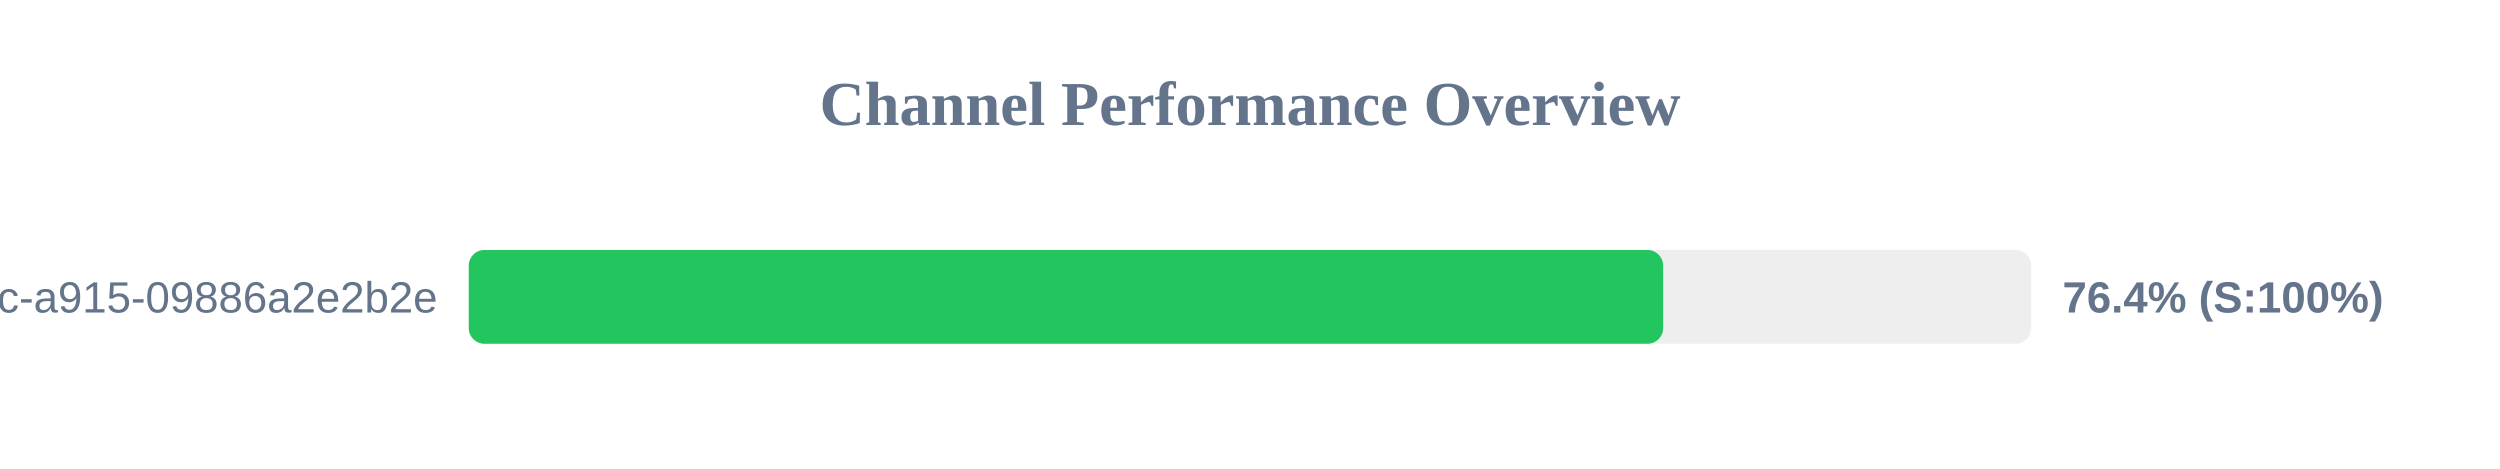
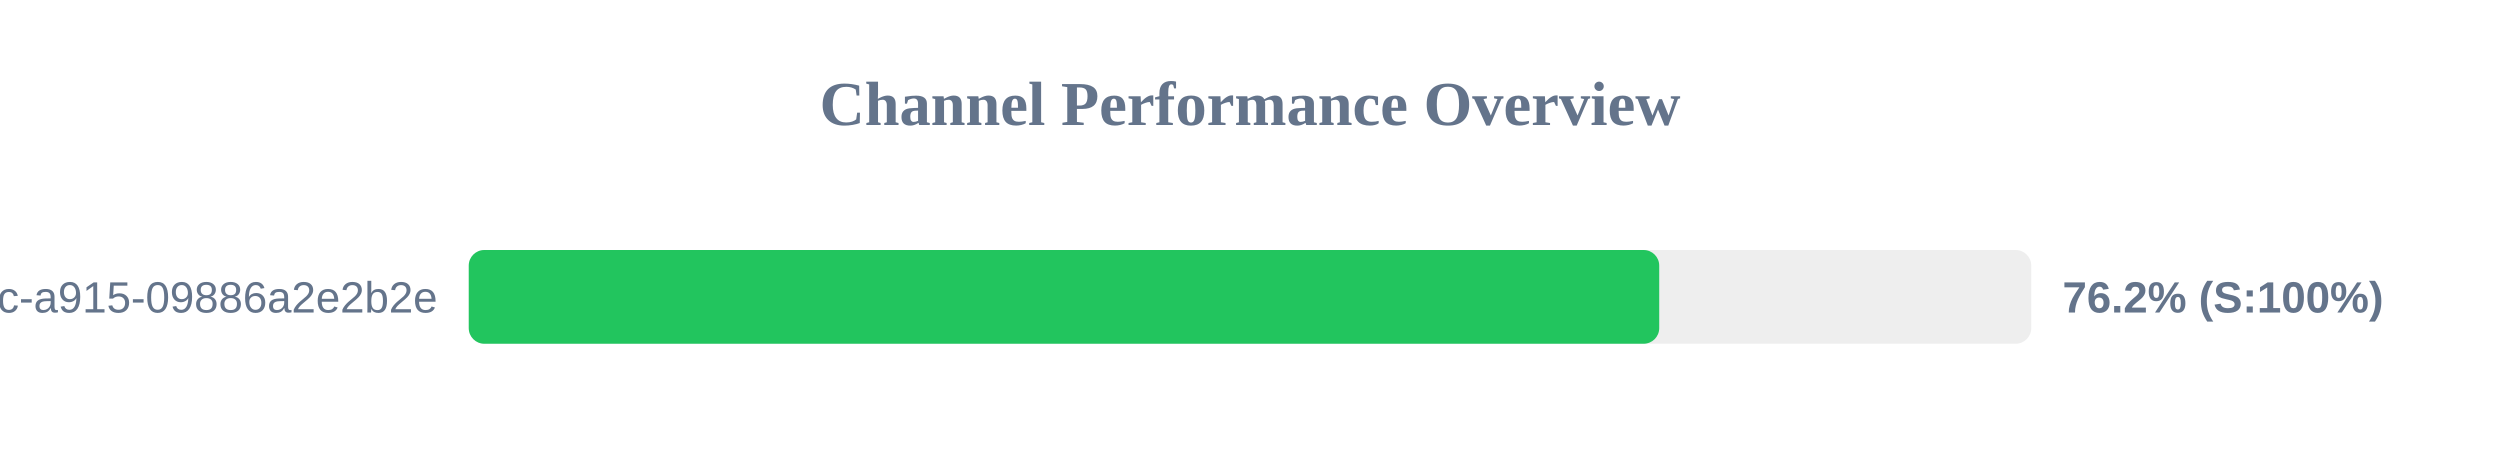
<svg xmlns="http://www.w3.org/2000/svg" width="800" height="150" version="1.1">
  <style>
        .row { font: 14px Arial; fill: #64748b; }
        .score { font: bold 14px Arial; fill: #64748b; }
    </style>
  <text x="400" y="40" text-anchor="middle" font-size="20px" font-weight="bold" fill="#64748b">Channel Performance Overview</text>
  <rect x="150" y="80" width="500" height="30" fill="#eee" rx="5" />
-   <rect x="150" y="80" width="382.2" height="30" fill="#22c55e" rx="5" />
+   <rect x="150" y="80" width="380.95" height="30" fill="#22c55e" rx="5" />
  <text x="140" y="100" text-anchor="end" class="row">?uuid=52816135-d3bc-46bc-a915-09886a2e2b2e</text>
-   <text x="660" y="100" text-anchor="start" class="score">76.4% (S:100%)</text>
+   <text x="660" y="100" text-anchor="start" class="score">76.2% (S:100%)</text>
</svg>
